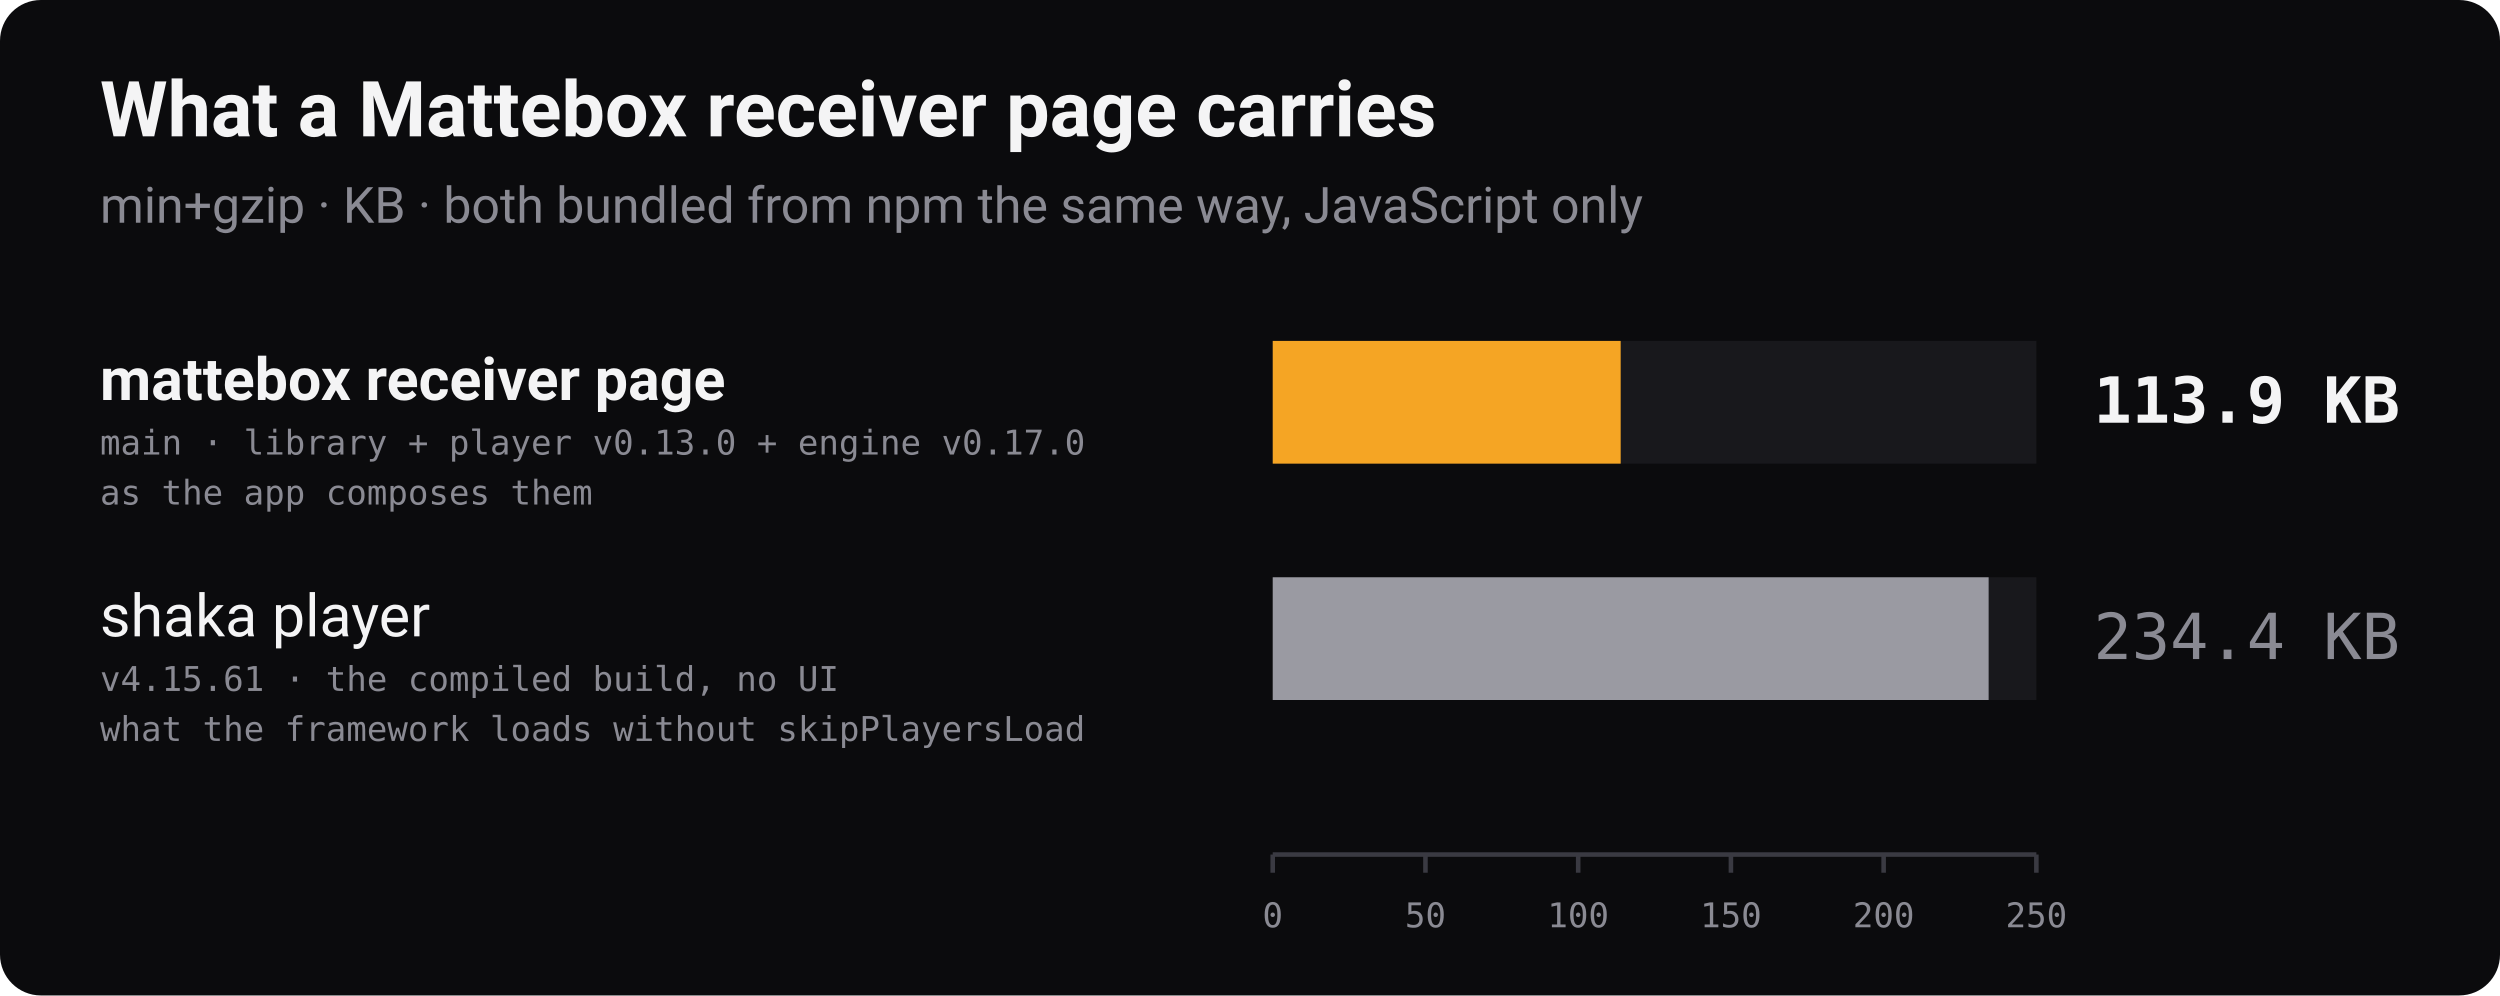
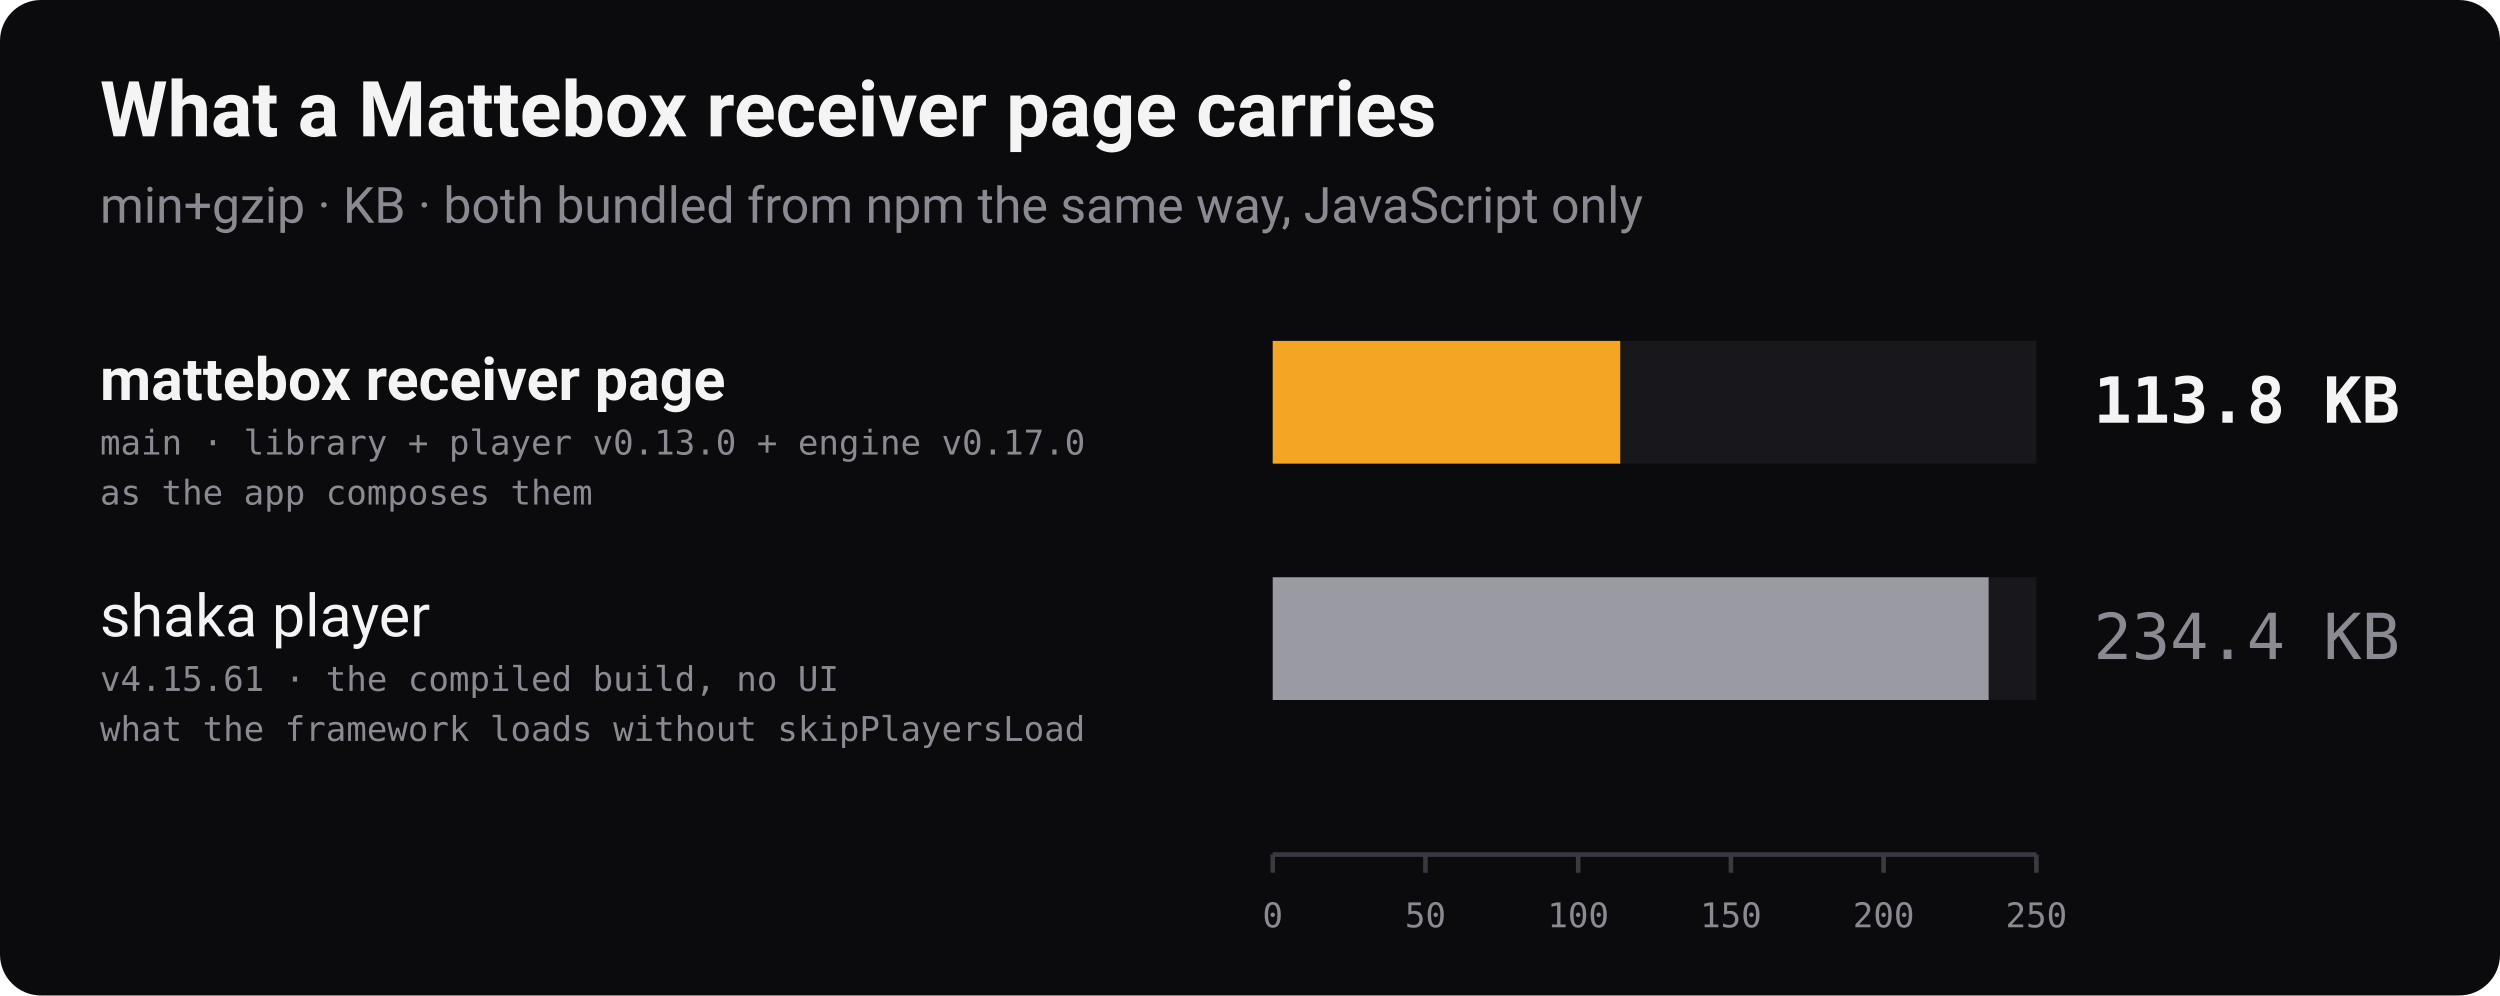
<svg xmlns="http://www.w3.org/2000/svg" width="1100" height="438" viewBox="0 0 1100 438" role="img" aria-label="JavaScript size of a Mattebox Cast receiver page against Shaka Player, min+gzip">
  <rect width="1100" height="438" rx="18" fill="#0b0b0d" />
  <text x="44" y="60" font-family="-apple-system, 'Segoe UI', Roboto, Helvetica, Arial, sans-serif" font-size="34" font-weight="700" fill="#f4f4f5">What a Mattebox receiver page carries</text>
  <text x="44" y="98" font-family="-apple-system, 'Segoe UI', Roboto, Helvetica, Arial, sans-serif" font-size="22" fill="#8a8a93">min+gzip · KB · both bundled from npm the same way, JavaScript only</text>
  <text x="44" y="176" font-family="-apple-system, 'Segoe UI', Roboto, Helvetica, Arial, sans-serif" font-size="26" font-weight="700" fill="#f4f4f5">mattebox receiver page</text>
  <text x="44" y="200" font-family="ui-monospace, 'SF Mono', Menlo, Consolas, monospace" font-size="15" fill="#8a8a93">main · library + player v0.13.0 + engine v0.17.0</text>
  <text x="44" y="222" font-family="ui-monospace, 'SF Mono', Menlo, Consolas, monospace" font-size="15" fill="#8a8a93">as the app composes them</text>
  <rect x="560" y="150" width="336" height="54" fill="#18181c" />
-   <rect x="560" y="150" width="153.1" height="54" fill="#f5a524" />
-   <text x="1056" y="186" text-anchor="end" font-family="ui-monospace, 'SF Mono', Menlo, Consolas, monospace" font-size="28" font-weight="700" fill="#f4f4f5">113.9 KB</text>
+   <rect x="560" y="150" width="152.9" height="54" fill="#f5a524" />
+   <text x="1056" y="186" text-anchor="end" font-family="ui-monospace, 'SF Mono', Menlo, Consolas, monospace" font-size="28" font-weight="700" fill="#f4f4f5">113.8 KB</text>
  <text x="44" y="280" font-family="-apple-system, 'Segoe UI', Roboto, Helvetica, Arial, sans-serif" font-size="26" font-weight="400" fill="#f4f4f5">shaka player</text>
  <text x="44" y="304" font-family="ui-monospace, 'SF Mono', Menlo, Consolas, monospace" font-size="15" fill="#8a8a93">v4.15.61 · the compiled build, no UI</text>
  <text x="44" y="326" font-family="ui-monospace, 'SF Mono', Menlo, Consolas, monospace" font-size="15" fill="#8a8a93">what the framework loads without skipPlayersLoad</text>
  <rect x="560" y="254" width="336" height="54" fill="#18181c" />
  <rect x="560" y="254" width="315.0" height="54" fill="#9a9aa2" />
  <text x="1056" y="290" text-anchor="end" font-family="ui-monospace, 'SF Mono', Menlo, Consolas, monospace" font-size="28" font-weight="400" fill="#8a8a93">234.4 KB</text>
  <line x1="560" y1="376" x2="896" y2="376" stroke="#3a3a42" stroke-width="2" />
  <line x1="560.0" y1="376" x2="560.0" y2="384" stroke="#3a3a42" stroke-width="2" />
  <text x="560.0" y="408" text-anchor="middle" font-family="ui-monospace, 'SF Mono', Menlo, Consolas, monospace" font-size="15" fill="#8a8a93">0</text>
  <line x1="627.2" y1="376" x2="627.2" y2="384" stroke="#3a3a42" stroke-width="2" />
  <text x="627.2" y="408" text-anchor="middle" font-family="ui-monospace, 'SF Mono', Menlo, Consolas, monospace" font-size="15" fill="#8a8a93">50</text>
  <line x1="694.4" y1="376" x2="694.4" y2="384" stroke="#3a3a42" stroke-width="2" />
  <text x="694.4" y="408" text-anchor="middle" font-family="ui-monospace, 'SF Mono', Menlo, Consolas, monospace" font-size="15" fill="#8a8a93">100</text>
  <line x1="761.6" y1="376" x2="761.6" y2="384" stroke="#3a3a42" stroke-width="2" />
  <text x="761.6" y="408" text-anchor="middle" font-family="ui-monospace, 'SF Mono', Menlo, Consolas, monospace" font-size="15" fill="#8a8a93">150</text>
  <line x1="828.8" y1="376" x2="828.8" y2="384" stroke="#3a3a42" stroke-width="2" />
  <text x="828.8" y="408" text-anchor="middle" font-family="ui-monospace, 'SF Mono', Menlo, Consolas, monospace" font-size="15" fill="#8a8a93">200</text>
  <line x1="896.0" y1="376" x2="896.0" y2="384" stroke="#3a3a42" stroke-width="2" />
  <text x="896.0" y="408" text-anchor="middle" font-family="ui-monospace, 'SF Mono', Menlo, Consolas, monospace" font-size="15" fill="#8a8a93">250</text>
</svg>
